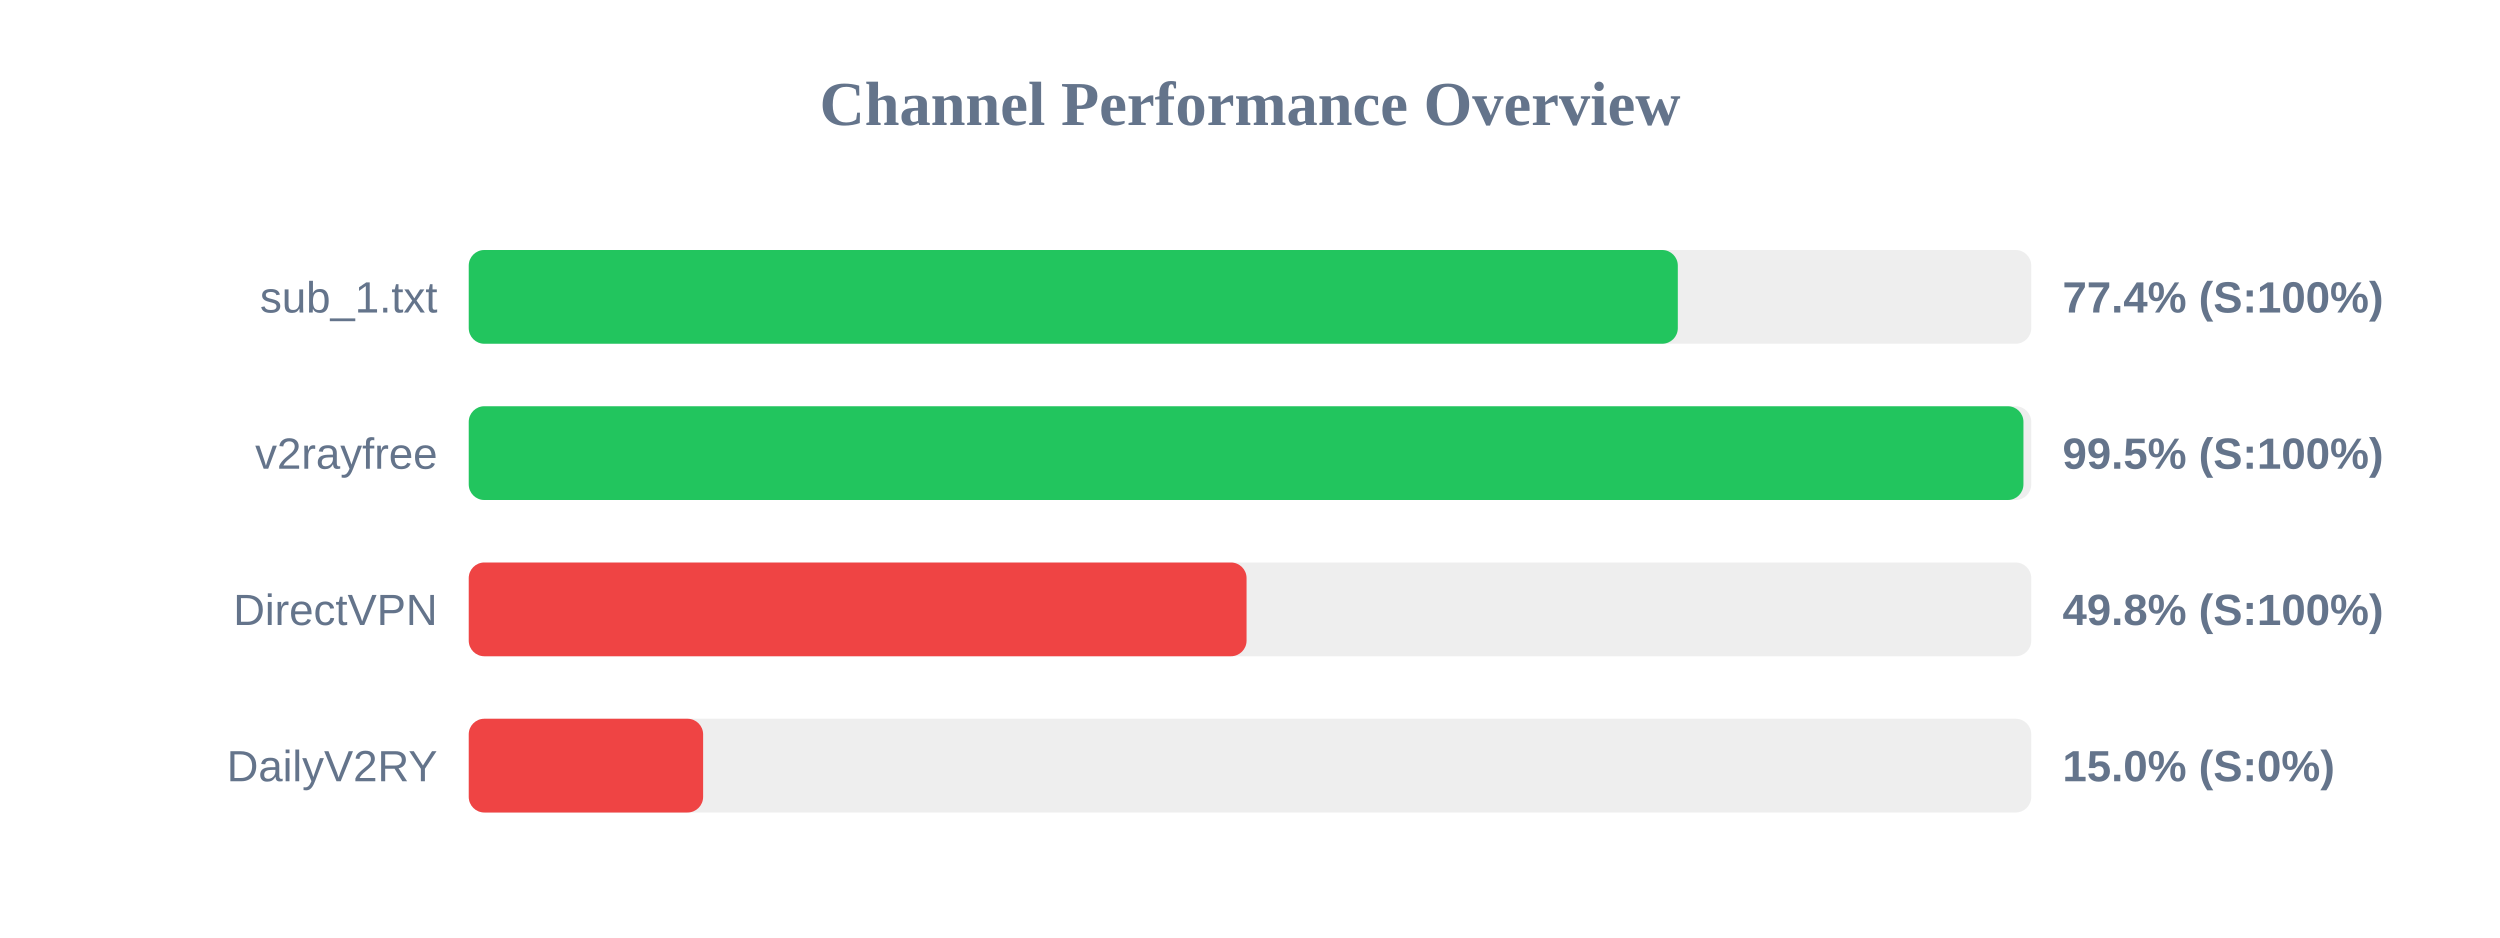
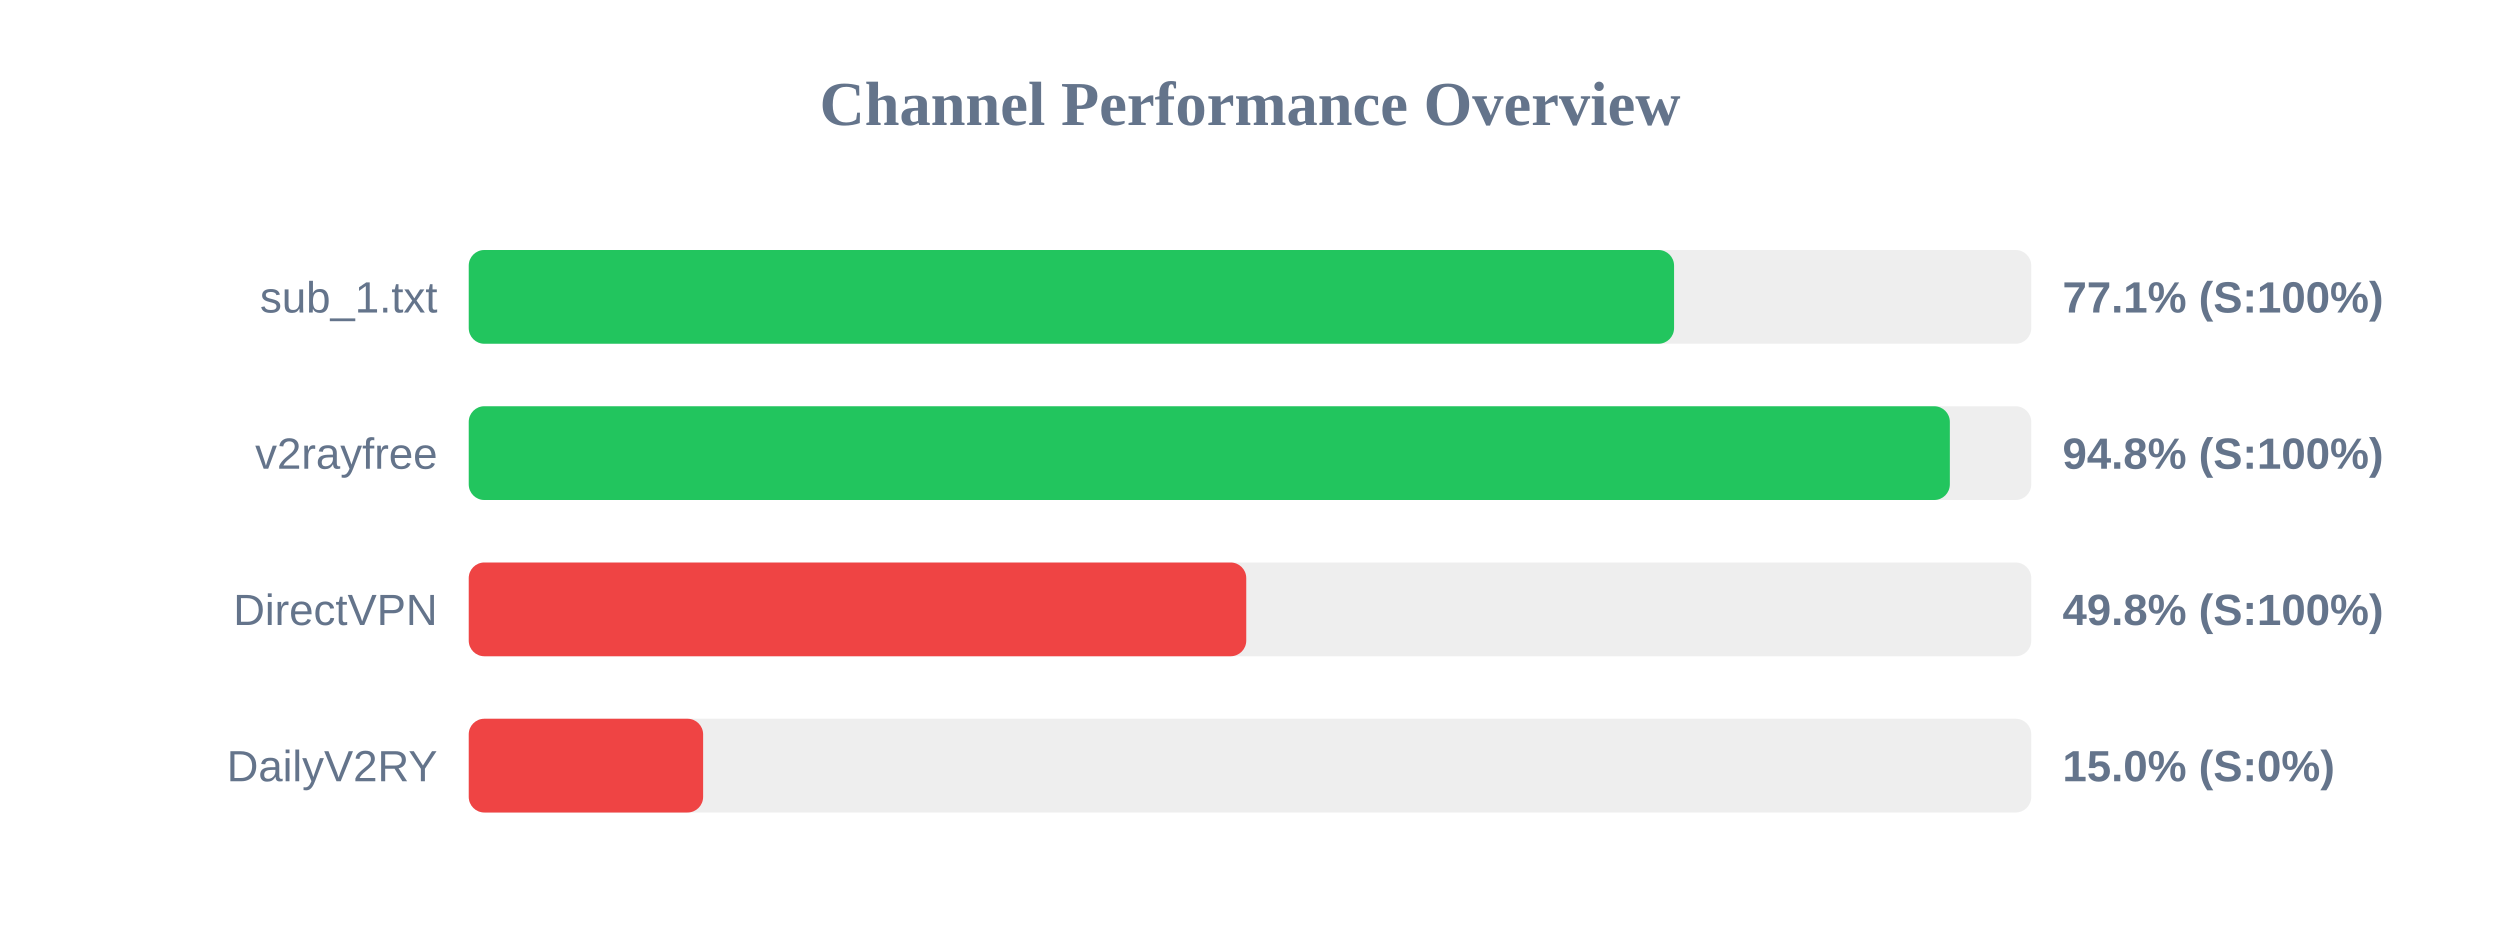
<svg xmlns="http://www.w3.org/2000/svg" width="800" height="300" version="1.1">
  <style>
        .row { font: 14px Arial; fill: #64748b; }
        .score { font: bold 14px Arial; fill: #64748b; }
    </style>
  <text x="400" y="40" text-anchor="middle" font-size="20px" font-weight="bold" fill="#64748b">Channel Performance Overview</text>
  <rect x="150" y="80" width="500" height="30" fill="#eee" rx="5" />
-   <rect x="150" y="80" width="386.9" height="30" fill="#22c55e" rx="5" />
+   <rect x="150" y="80" width="385.7" height="30" fill="#22c55e" rx="5" />
  <text x="140" y="100" text-anchor="end" class="row">sub_1.txt</text>
-   <text x="660" y="100" text-anchor="start" class="score">77.4% (S:100%)</text>
+   <text x="660" y="100" text-anchor="start" class="score">77.1% (S:100%)</text>
  <rect x="150" y="130" width="500" height="30" fill="#eee" rx="5" />
-   <rect x="150" y="130" width="497.5" height="30" fill="#22c55e" rx="5" />
+   <rect x="150" y="130" width="473.95" height="30" fill="#22c55e" rx="5" />
  <text x="140" y="150" text-anchor="end" class="row">v2rayfree</text>
-   <text x="660" y="150" text-anchor="start" class="score">99.5% (S:100%)</text>
+   <text x="660" y="150" text-anchor="start" class="score">94.8% (S:100%)</text>
  <rect x="150" y="180" width="500" height="30" fill="#eee" rx="5" />
-   <rect x="150" y="180" width="248.9" height="30" fill="#ef4444" rx="5" />
+   <rect x="150" y="180" width="248.8" height="30" fill="#ef4444" rx="5" />
  <text x="140" y="200" text-anchor="end" class="row">DirectVPN</text>
  <text x="660" y="200" text-anchor="start" class="score">49.8% (S:100%)</text>
  <rect x="150" y="230" width="500" height="30" fill="#eee" rx="5" />
  <rect x="150" y="230" width="75.0" height="30" fill="#ef4444" rx="5" />
  <text x="140" y="250" text-anchor="end" class="row">DailyV2RY</text>
  <text x="660" y="250" text-anchor="start" class="score">15.0% (S:0%)</text>
</svg>
